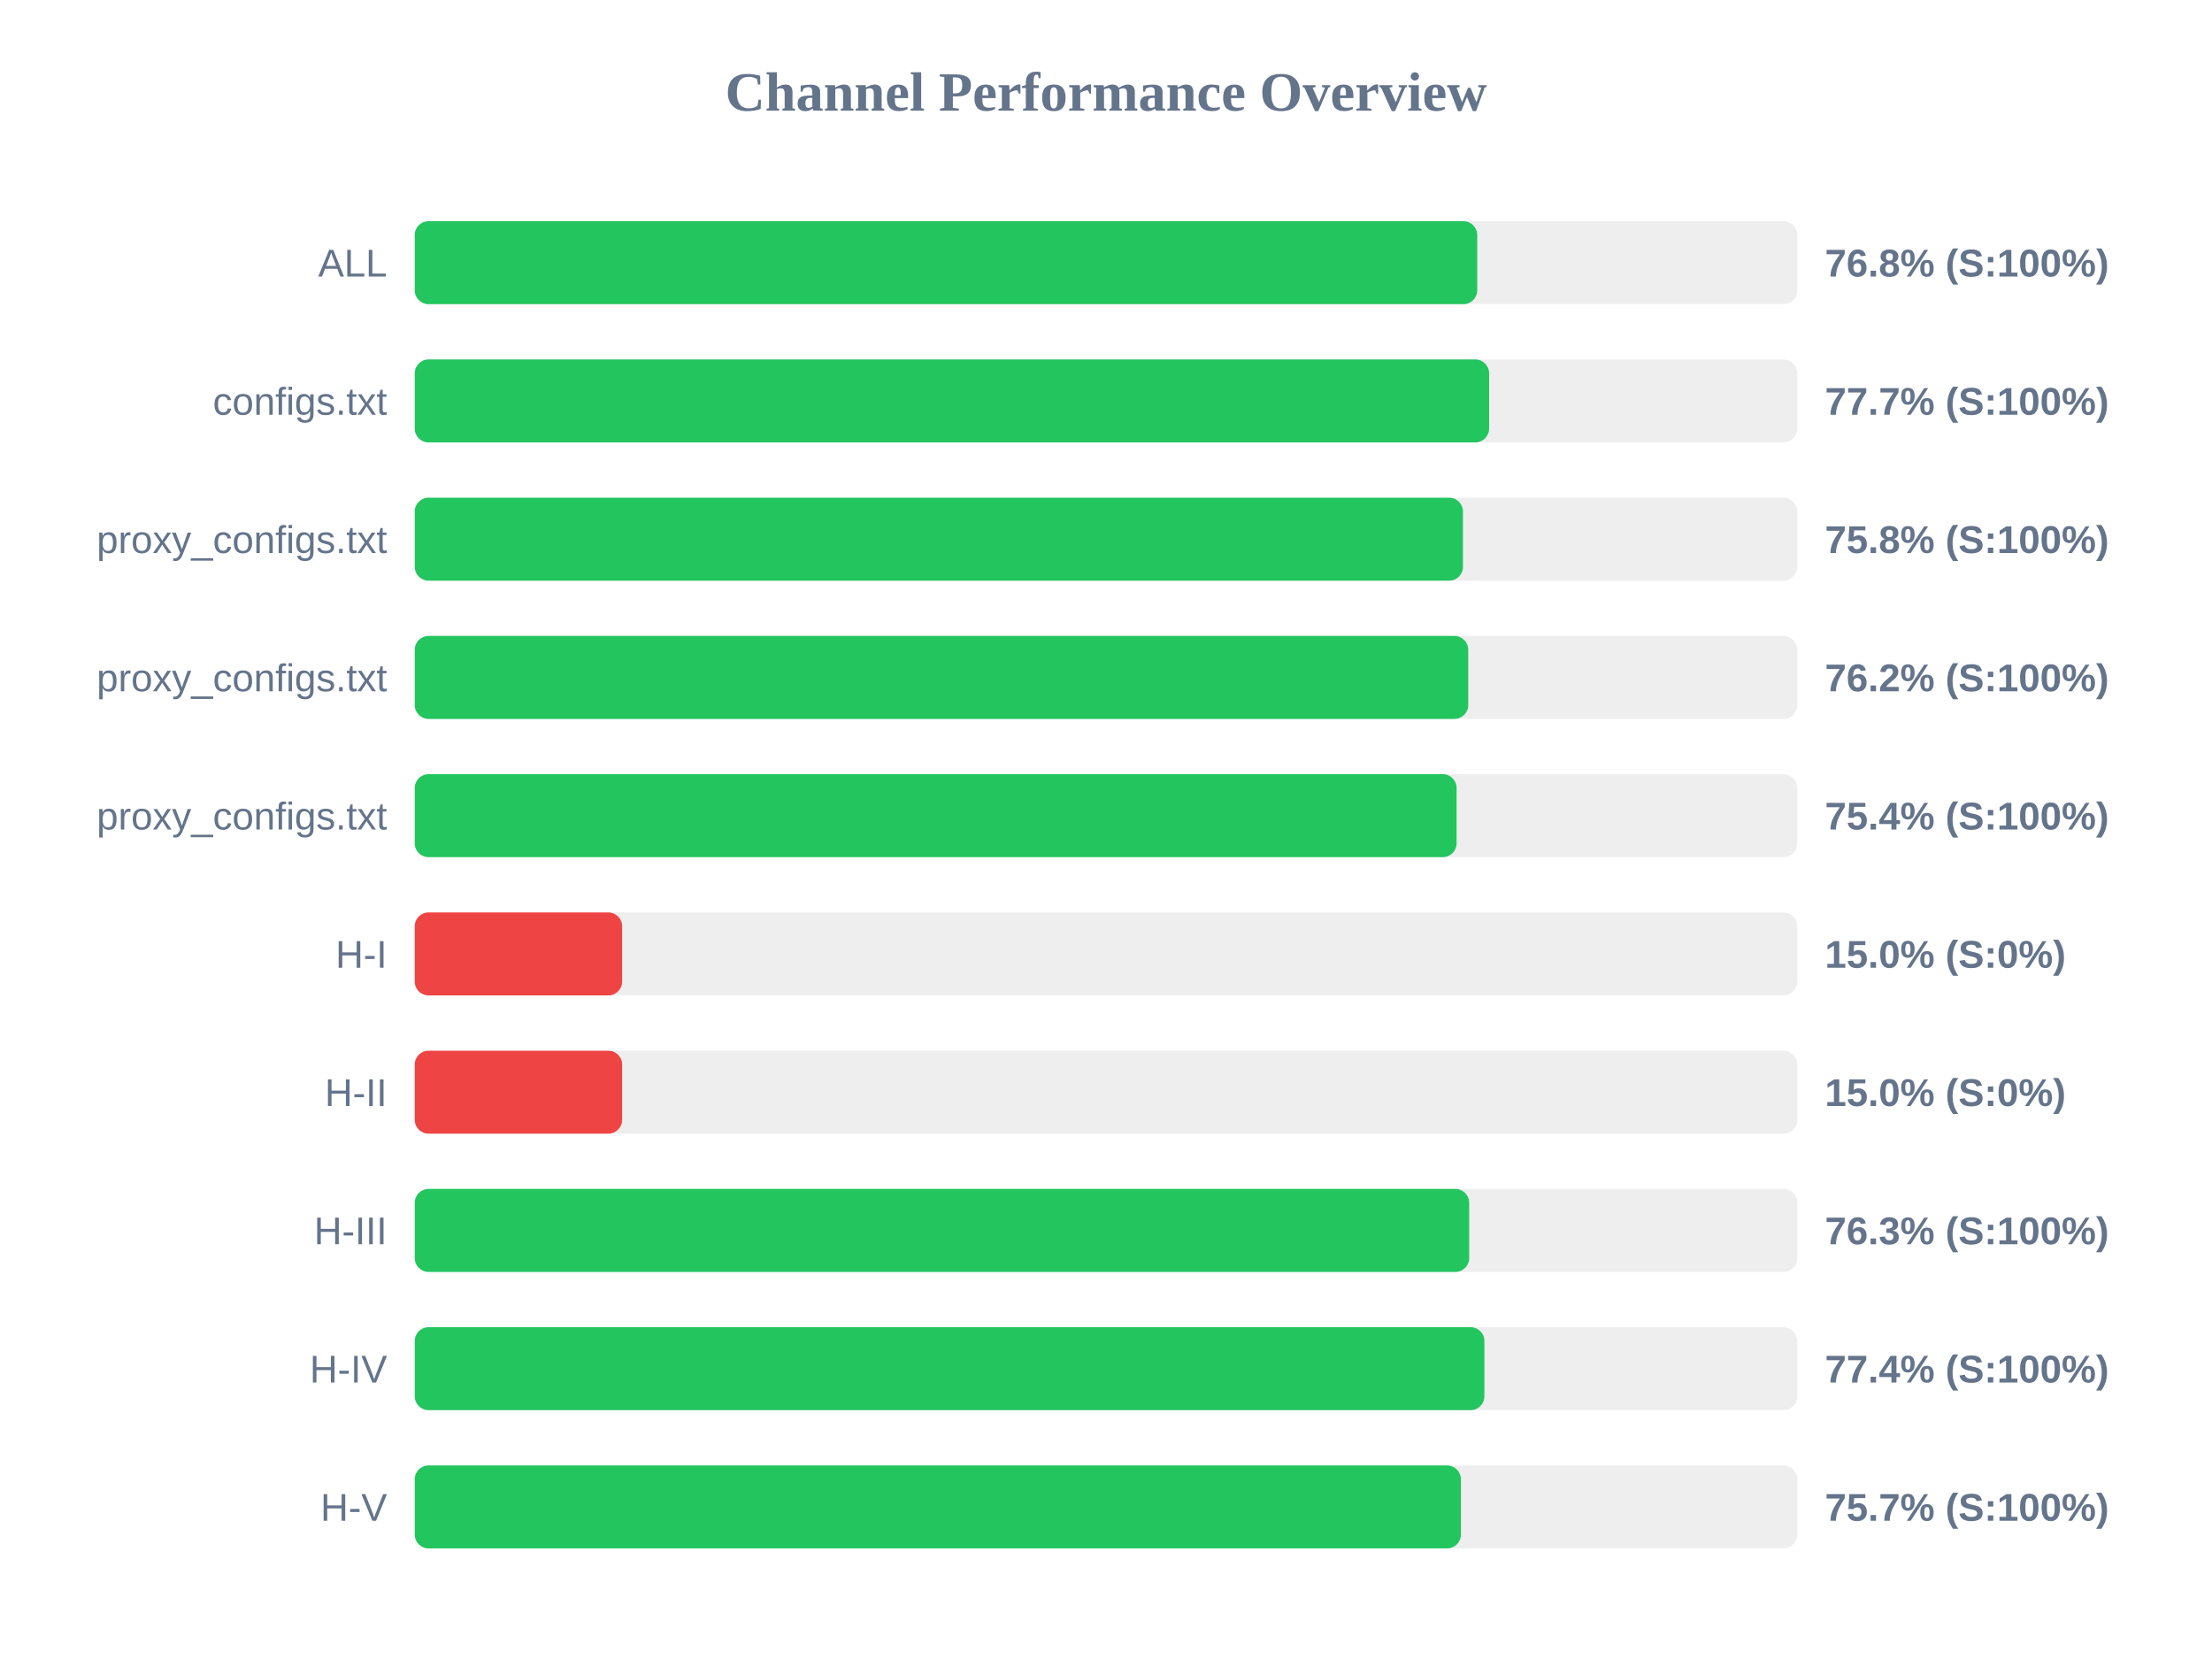
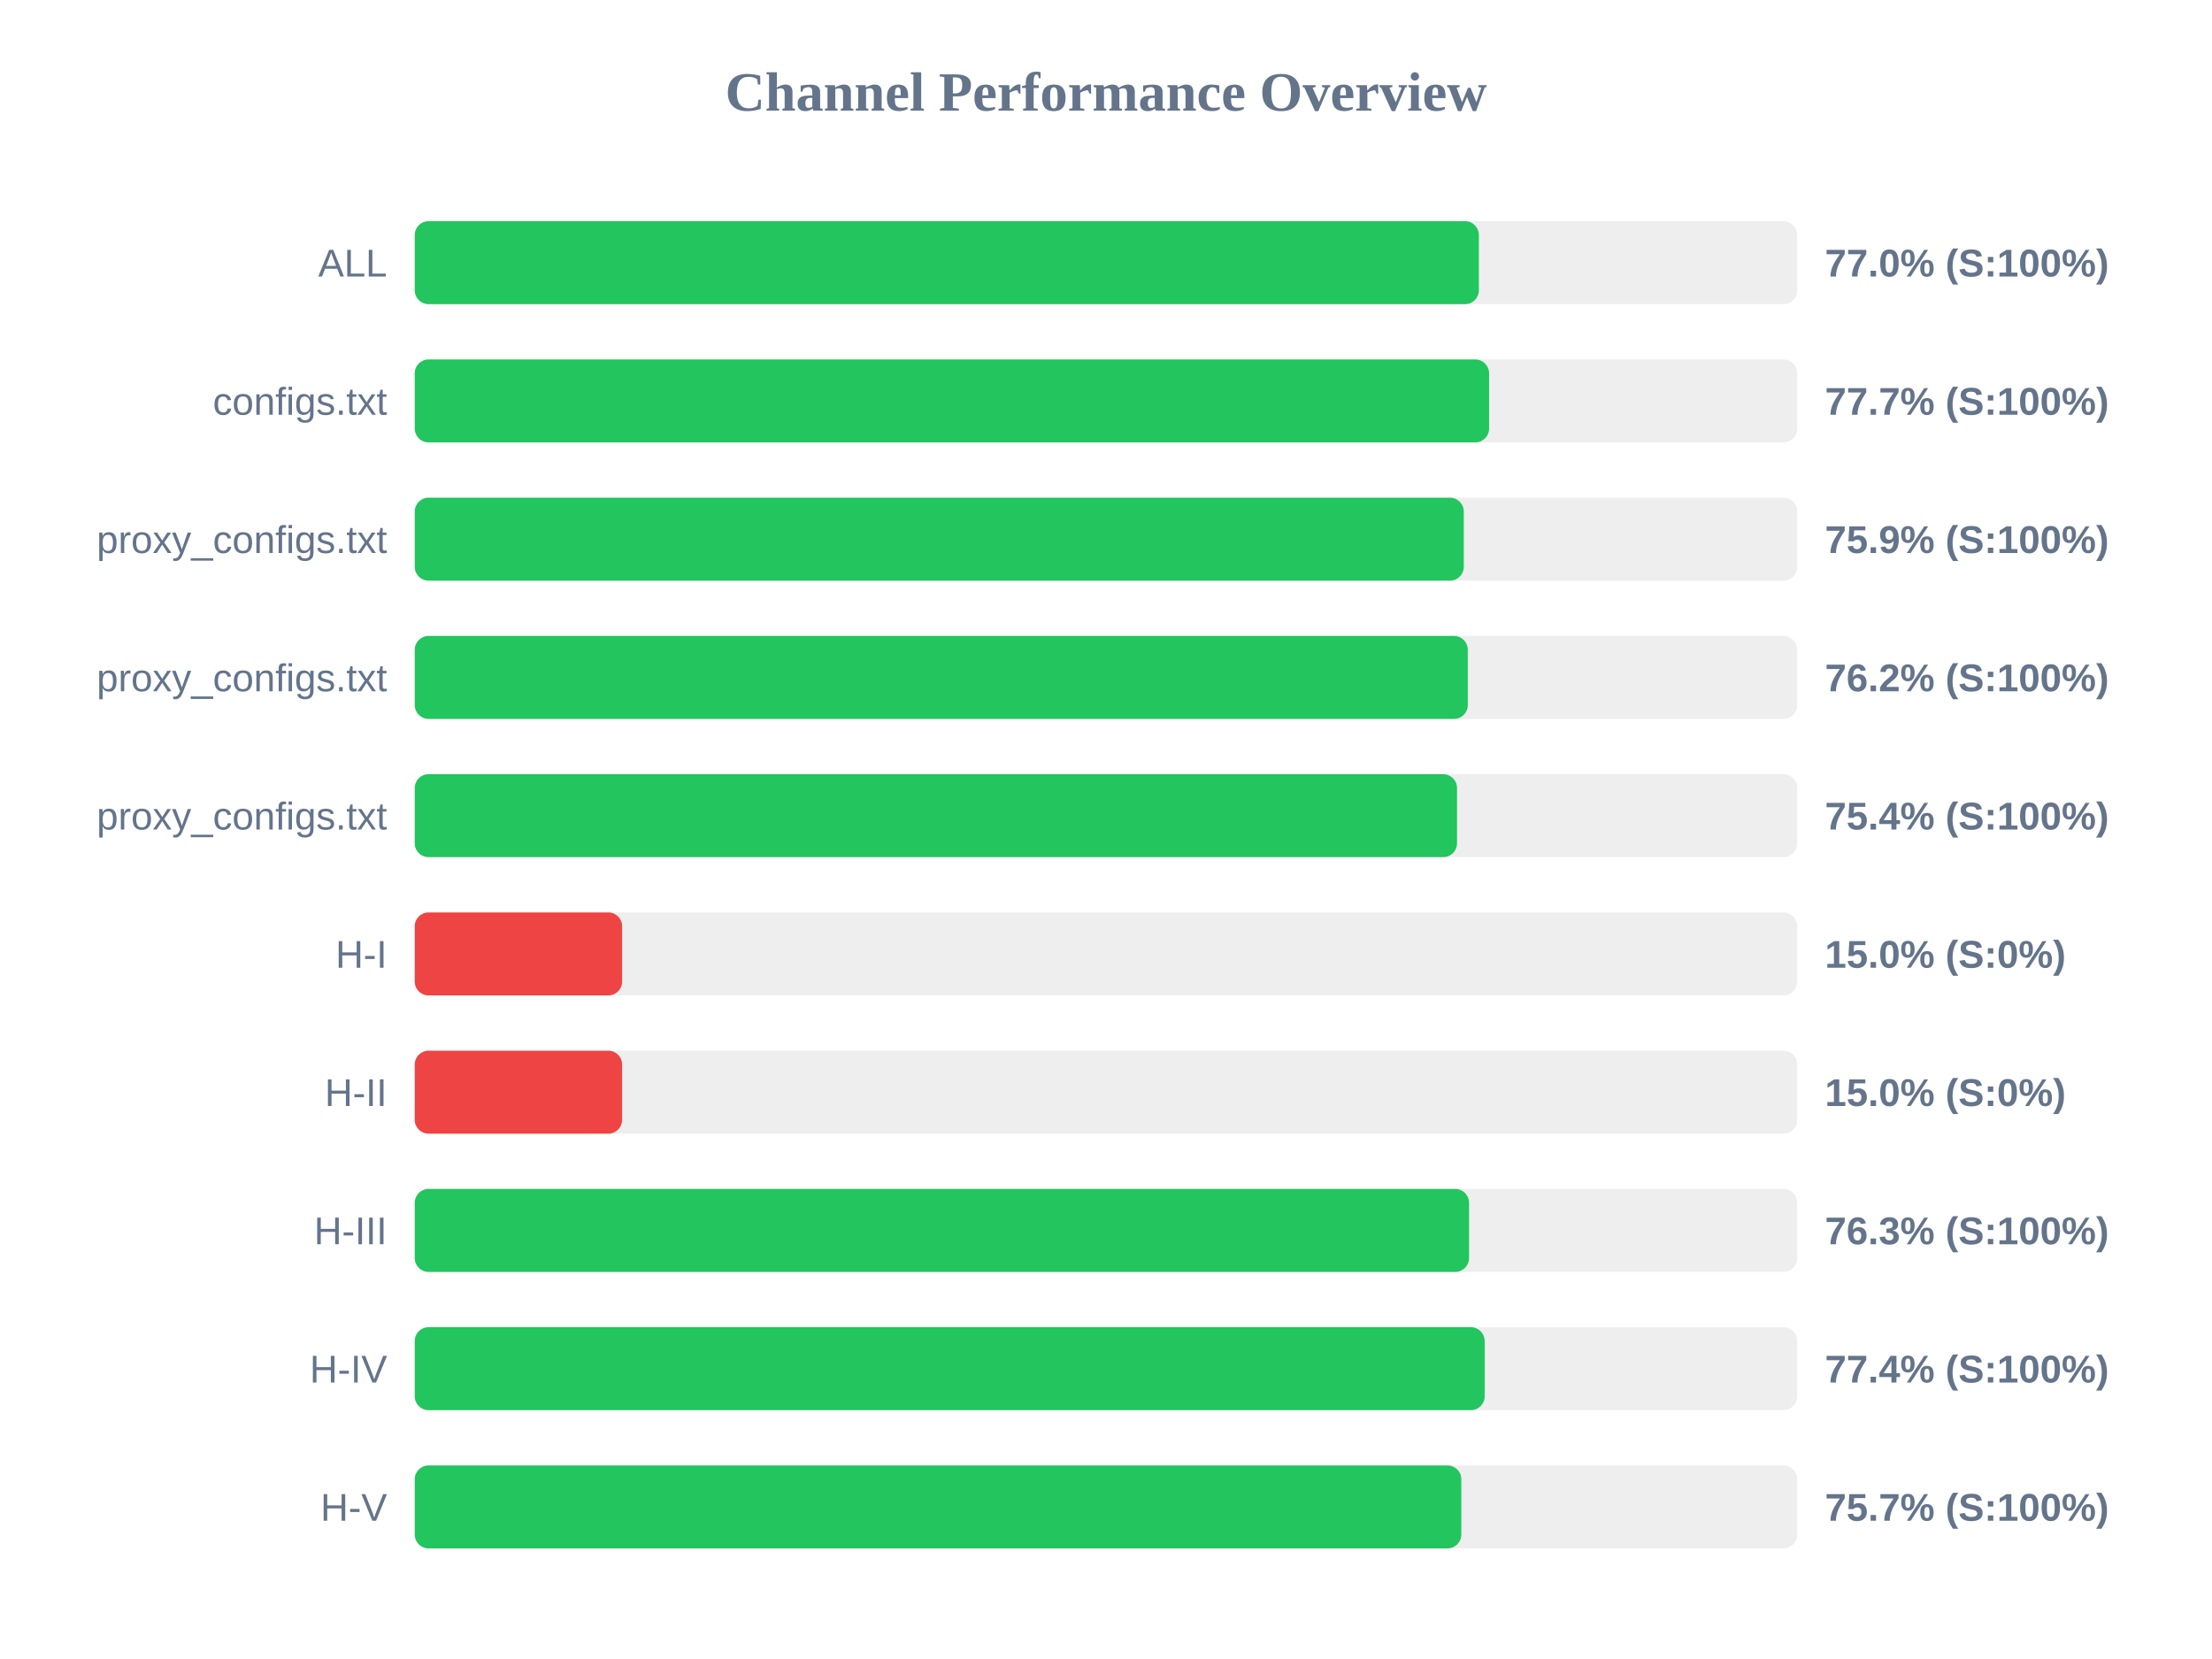
<svg xmlns="http://www.w3.org/2000/svg" width="800" height="600" version="1.1">
  <style>
        .row { font: 14px Arial; fill: #64748b; }
        .score { font: bold 14px Arial; fill: #64748b; }
    </style>
  <text x="400" y="40" text-anchor="middle" font-size="20px" font-weight="bold" fill="#64748b">Channel Performance Overview</text>
  <rect x="150" y="80" width="500" height="30" fill="#eee" rx="5" />
-   <rect x="150" y="80" width="384.25" height="30" fill="#22c55e" rx="5" />
+   <rect x="150" y="80" width="384.85" height="30" fill="#22c55e" rx="5" />
  <text x="140" y="100" text-anchor="end" class="row">ALL</text>
-   <text x="660" y="100" text-anchor="start" class="score">76.8% (S:100%)</text>
+   <text x="660" y="100" text-anchor="start" class="score">77.0% (S:100%)</text>
  <rect x="150" y="130" width="500" height="30" fill="#eee" rx="5" />
  <rect x="150" y="130" width="388.55" height="30" fill="#22c55e" rx="5" />
  <text x="140" y="150" text-anchor="end" class="row">configs.txt</text>
  <text x="660" y="150" text-anchor="start" class="score">77.7% (S:100%)</text>
  <rect x="150" y="180" width="500" height="30" fill="#eee" rx="5" />
-   <rect x="150" y="180" width="379.1" height="30" fill="#22c55e" rx="5" />
+   <rect x="150" y="180" width="379.4" height="30" fill="#22c55e" rx="5" />
  <text x="140" y="200" text-anchor="end" class="row">proxy_configs.txt</text>
-   <text x="660" y="200" text-anchor="start" class="score">75.8% (S:100%)</text>
+   <text x="660" y="200" text-anchor="start" class="score">75.9% (S:100%)</text>
  <rect x="150" y="230" width="500" height="30" fill="#eee" rx="5" />
-   <rect x="150" y="230" width="381.0" height="30" fill="#22c55e" rx="5" />
+   <rect x="150" y="230" width="380.85" height="30" fill="#22c55e" rx="5" />
  <text x="140" y="250" text-anchor="end" class="row">proxy_configs.txt</text>
  <text x="660" y="250" text-anchor="start" class="score">76.2% (S:100%)</text>
  <rect x="150" y="280" width="500" height="30" fill="#eee" rx="5" />
-   <rect x="150" y="280" width="376.8" height="30" fill="#22c55e" rx="5" />
+   <rect x="150" y="280" width="376.95" height="30" fill="#22c55e" rx="5" />
  <text x="140" y="300" text-anchor="end" class="row">proxy_configs.txt</text>
  <text x="660" y="300" text-anchor="start" class="score">75.4% (S:100%)</text>
  <rect x="150" y="330" width="500" height="30" fill="#eee" rx="5" />
  <rect x="150" y="330" width="75.0" height="30" fill="#ef4444" rx="5" />
  <text x="140" y="350" text-anchor="end" class="row">H-I</text>
  <text x="660" y="350" text-anchor="start" class="score">15.0% (S:0%)</text>
  <rect x="150" y="380" width="500" height="30" fill="#eee" rx="5" />
  <rect x="150" y="380" width="75.0" height="30" fill="#ef4444" rx="5" />
  <text x="140" y="400" text-anchor="end" class="row">H-II</text>
  <text x="660" y="400" text-anchor="start" class="score">15.0% (S:0%)</text>
  <rect x="150" y="430" width="500" height="30" fill="#eee" rx="5" />
-   <rect x="150" y="430" width="381.35" height="30" fill="#22c55e" rx="5" />
+   <rect x="150" y="430" width="381.3" height="30" fill="#22c55e" rx="5" />
  <text x="140" y="450" text-anchor="end" class="row">H-III</text>
  <text x="660" y="450" text-anchor="start" class="score">76.3% (S:100%)</text>
  <rect x="150" y="480" width="500" height="30" fill="#eee" rx="5" />
-   <rect x="150" y="480" width="386.85" height="30" fill="#22c55e" rx="5" />
+   <rect x="150" y="480" width="386.95" height="30" fill="#22c55e" rx="5" />
  <text x="140" y="500" text-anchor="end" class="row">H-IV</text>
  <text x="660" y="500" text-anchor="start" class="score">77.4% (S:100%)</text>
  <rect x="150" y="530" width="500" height="30" fill="#eee" rx="5" />
-   <rect x="150" y="530" width="378.35" height="30" fill="#22c55e" rx="5" />
+   <rect x="150" y="530" width="378.5" height="30" fill="#22c55e" rx="5" />
  <text x="140" y="550" text-anchor="end" class="row">H-V</text>
  <text x="660" y="550" text-anchor="start" class="score">75.7% (S:100%)</text>
</svg>
